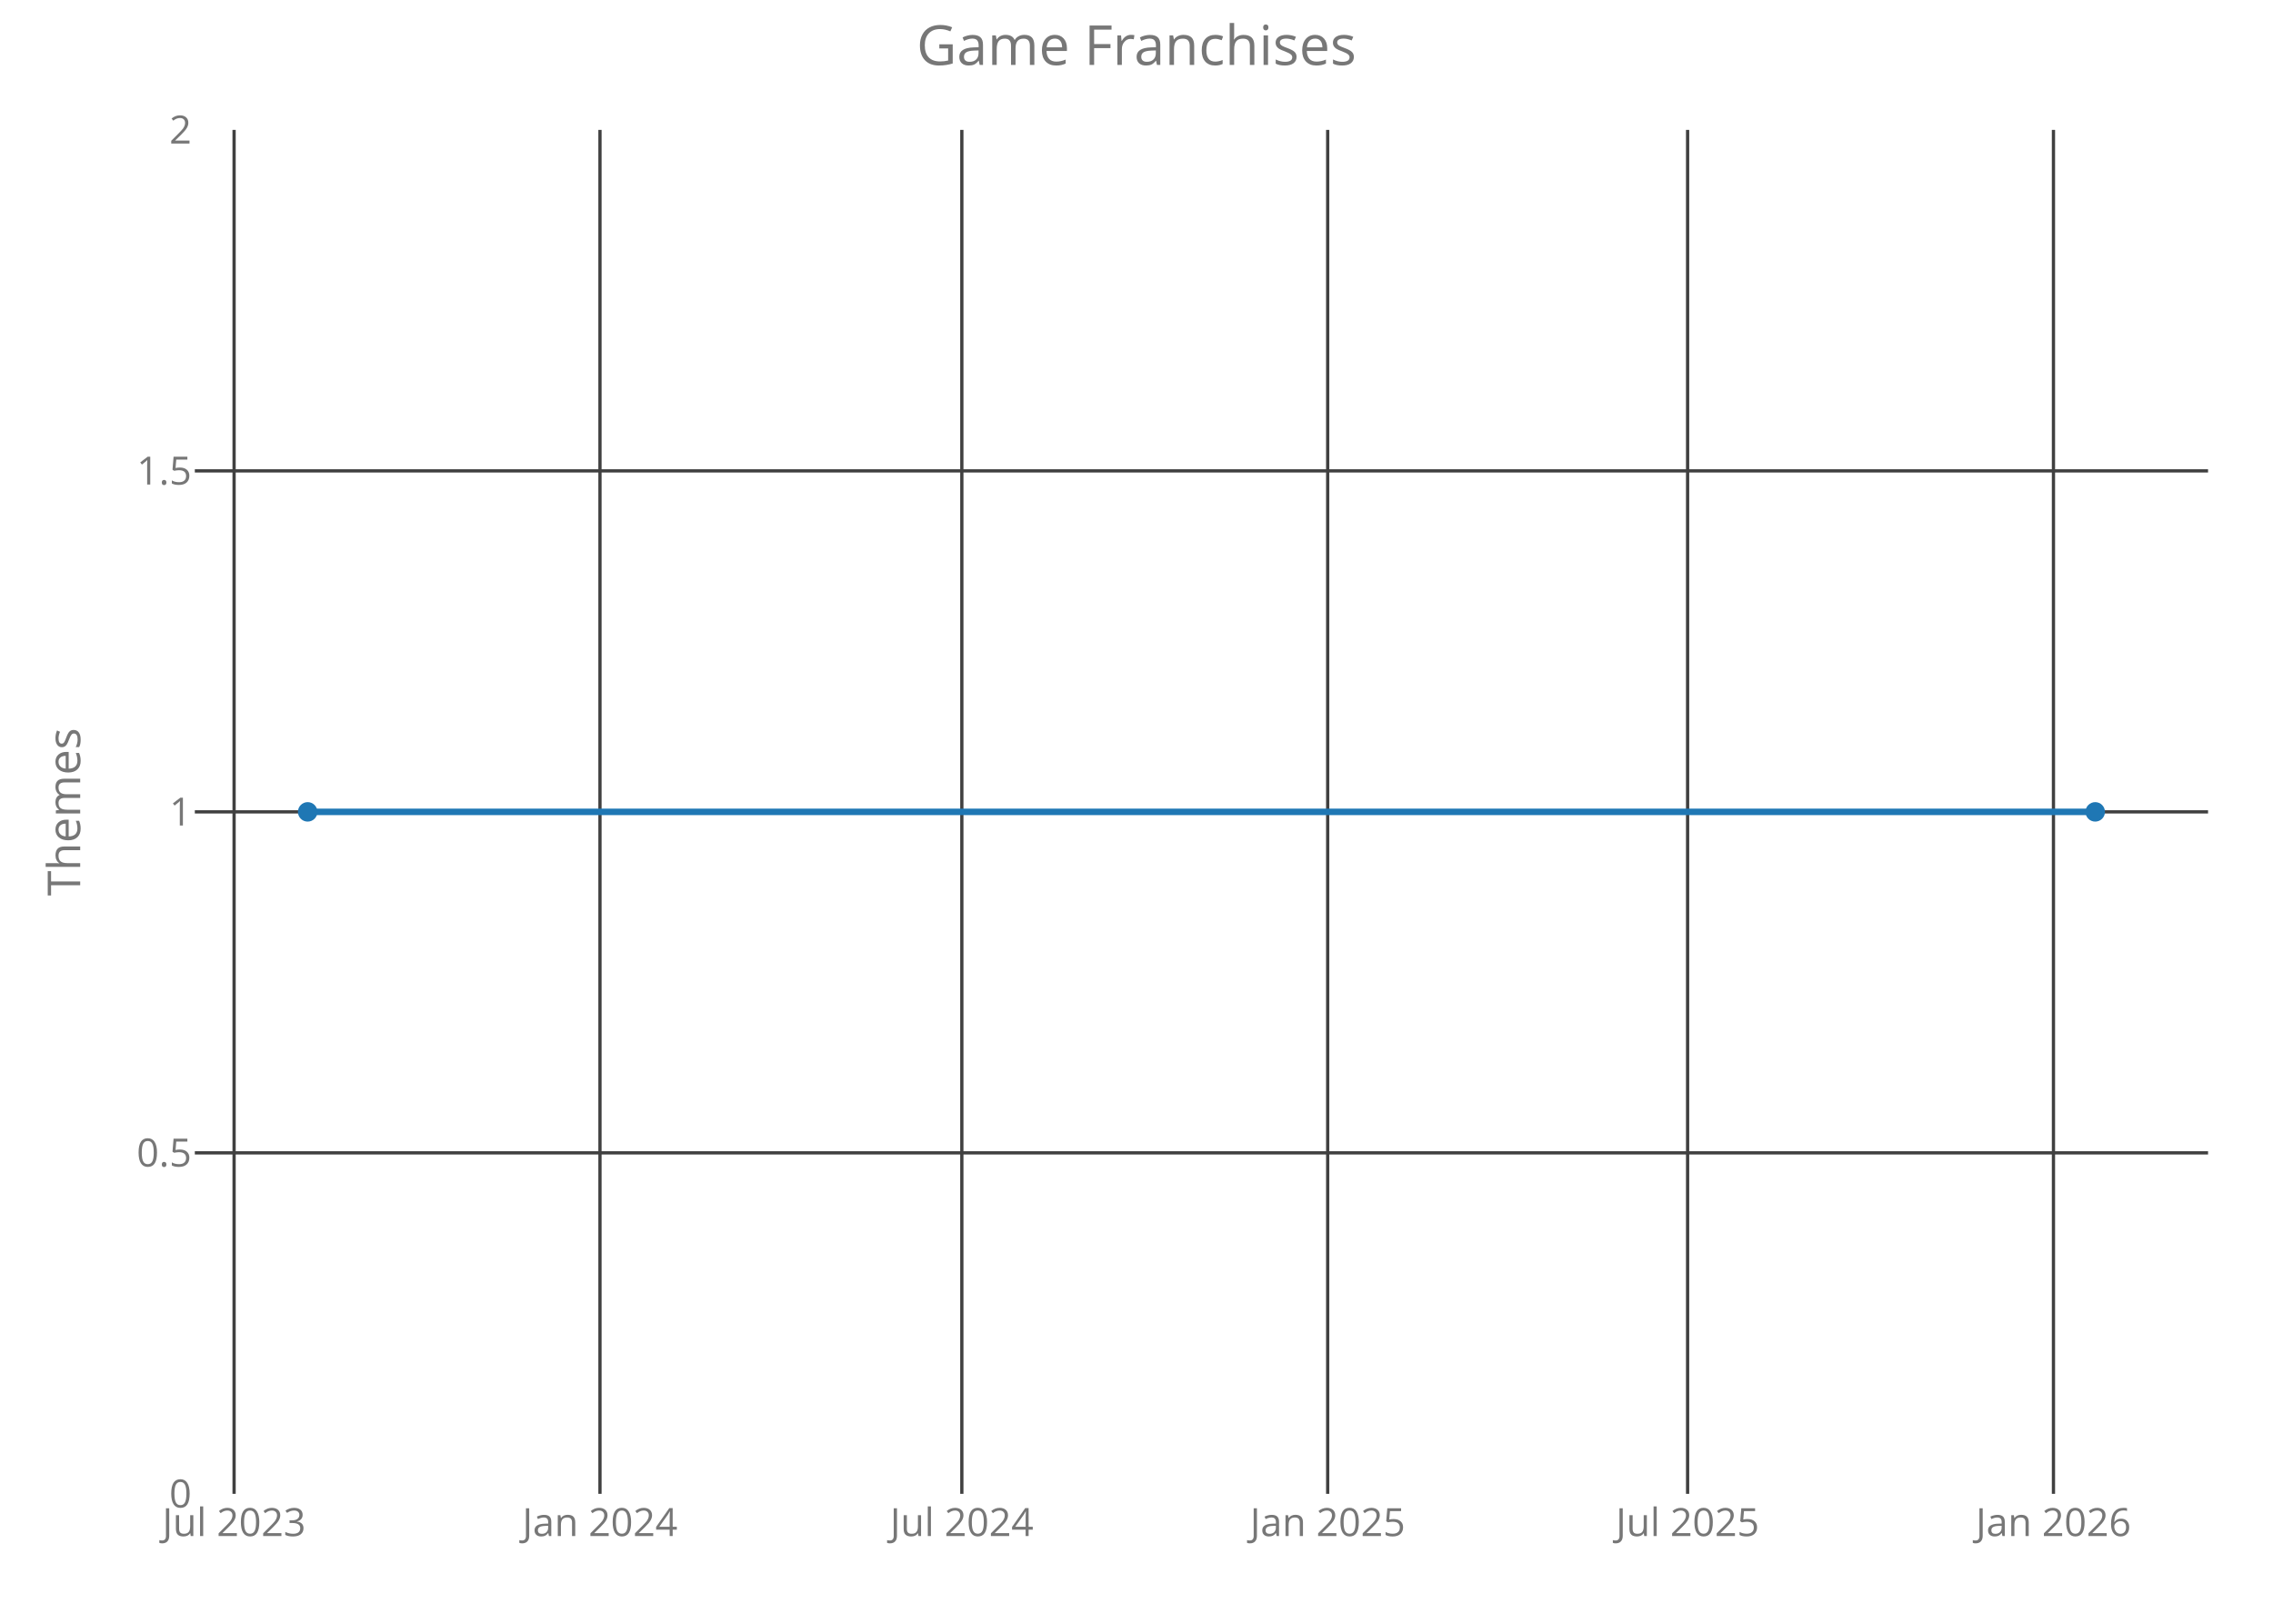
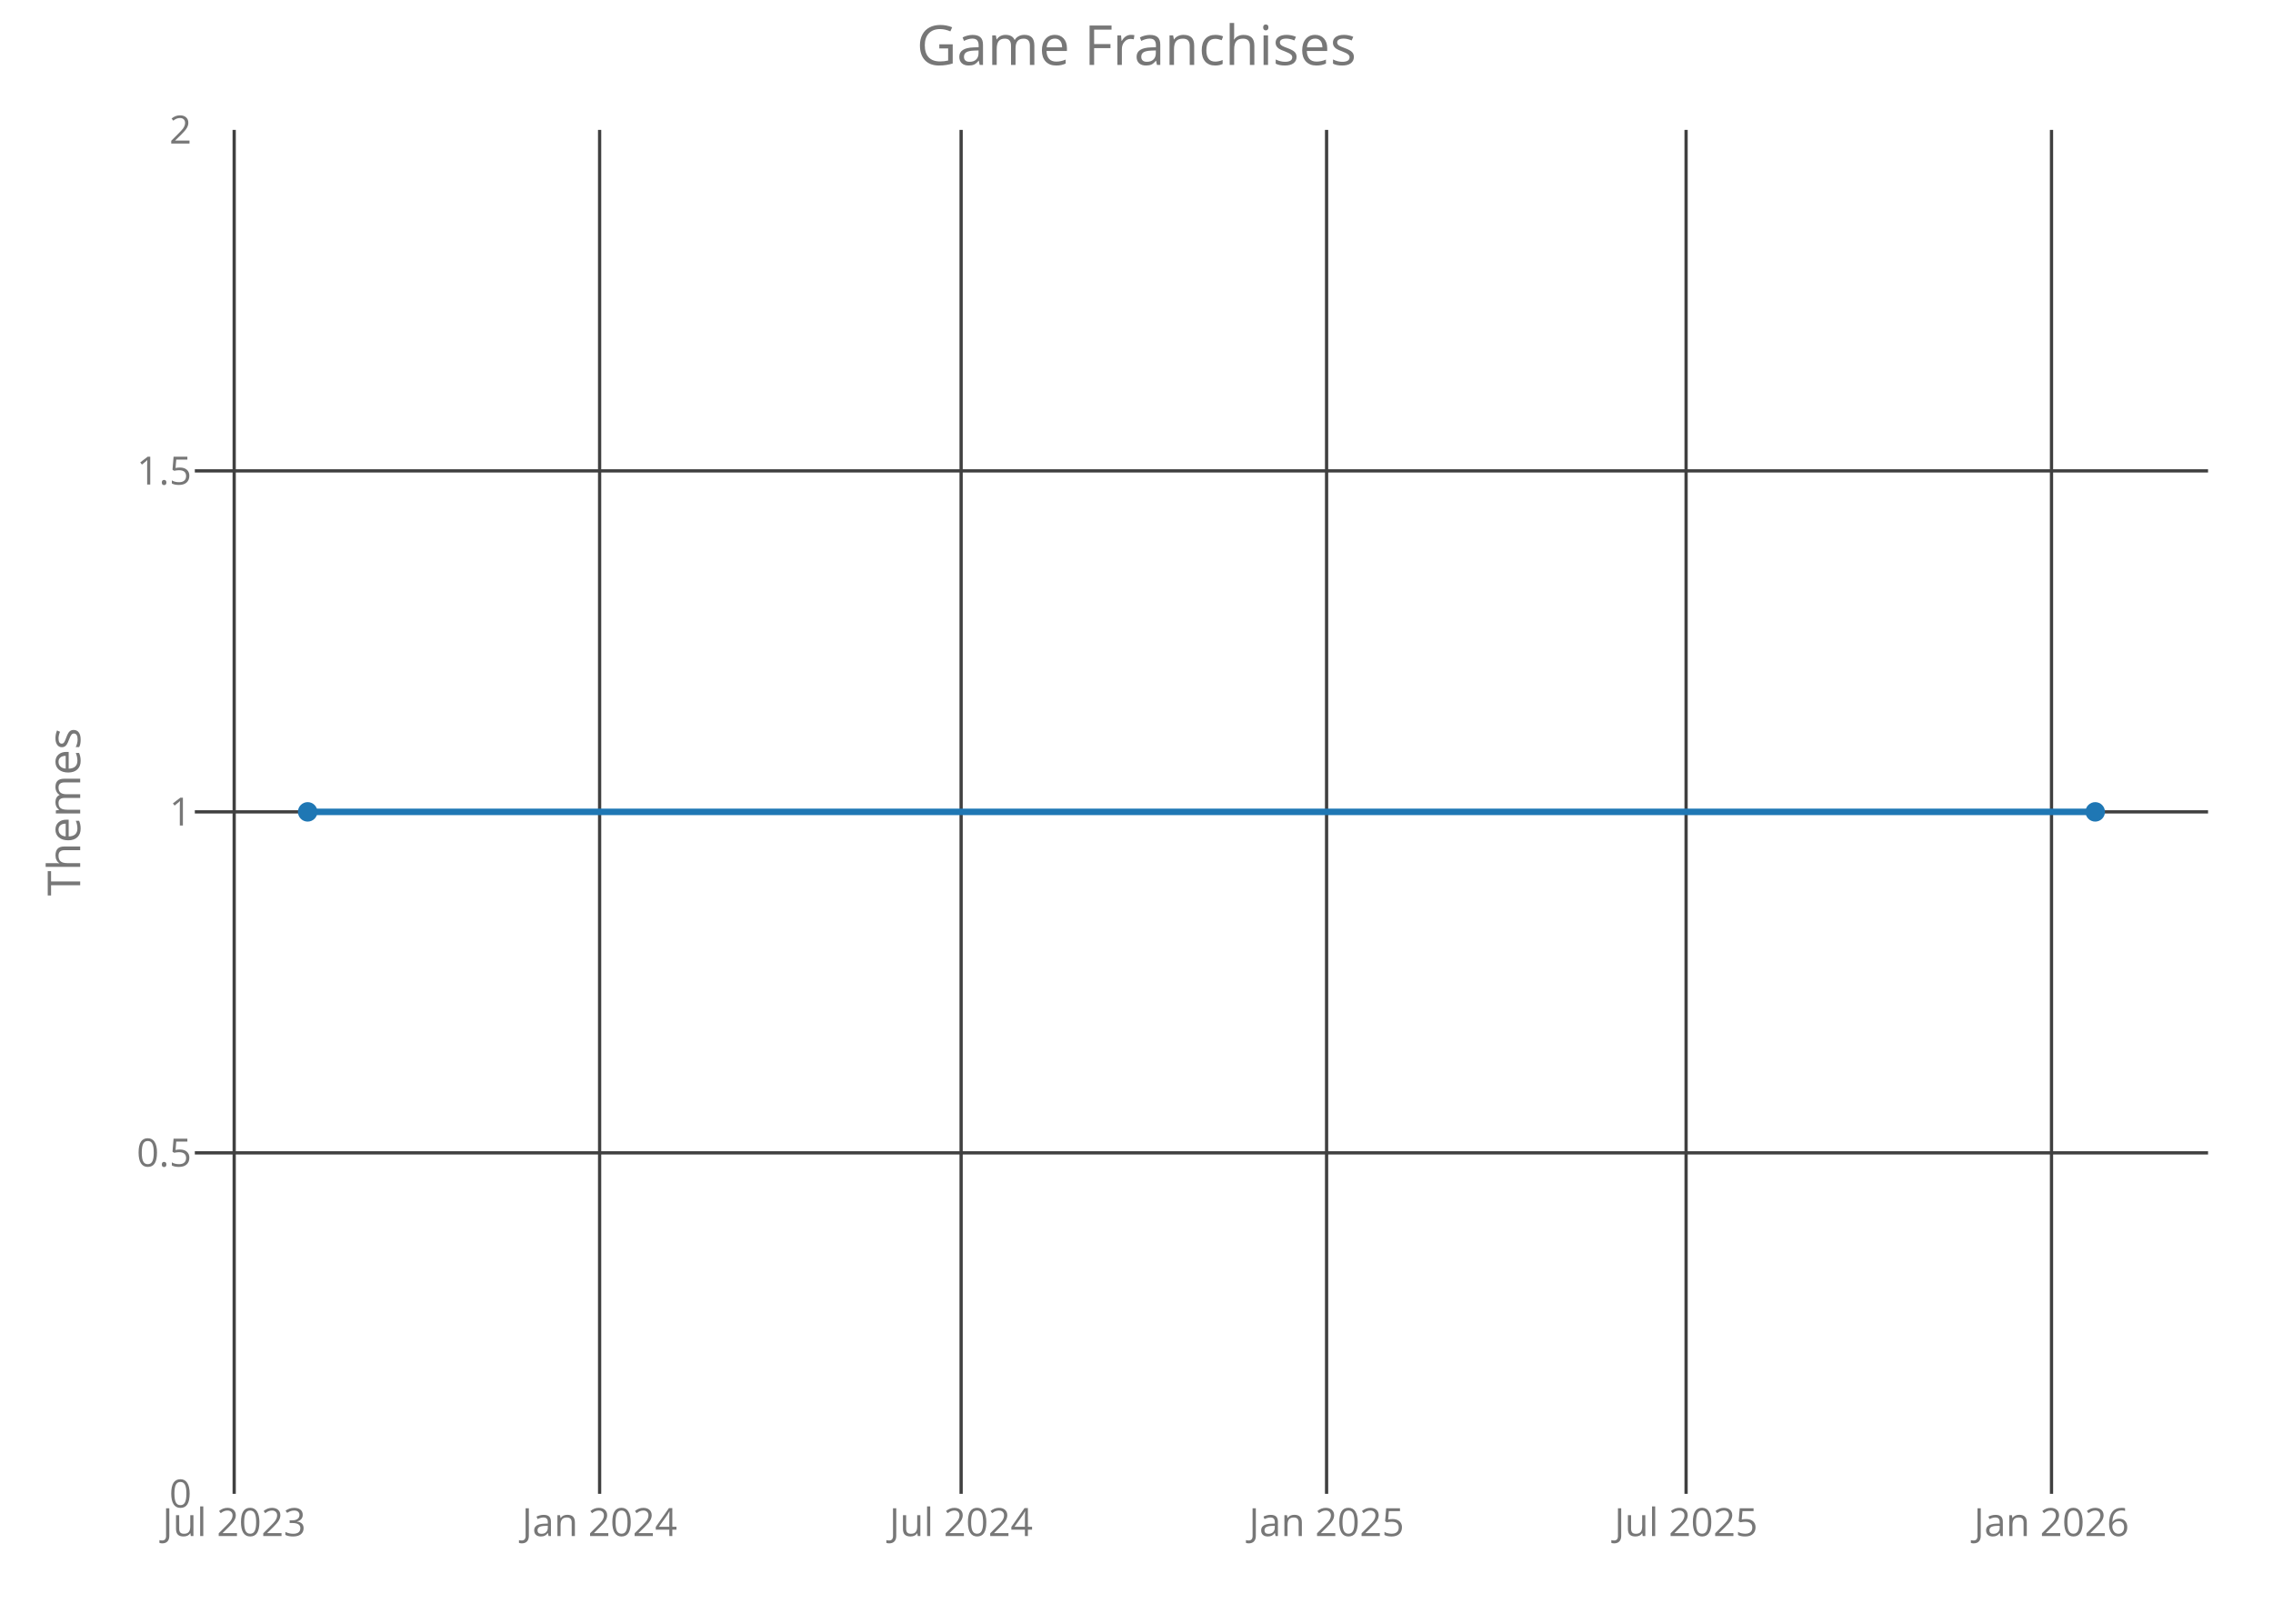
<svg xmlns="http://www.w3.org/2000/svg" class="main-svg" width="700" height="500" style="" viewBox="0 0 700 500">
  <rect x="0" y="0" width="700" height="500" style="fill: rgb(0, 0, 0); fill-opacity: 0;" />
-   <defs id="defs-90c476">
+   <defs id="defs-9c86c8">
    <g class="clips">
-       <clipPath id="clip90c476xyplot" class="plotclip">
+       <clipPath id="clip9c86c8xyplot" class="plotclip">
        <rect width="620" height="420" />
      </clipPath>
-       <clipPath class="axesclip" id="clip90c476x">
+       <clipPath class="axesclip" id="clip9c86c8x">
        <rect x="60" y="0" width="620" height="500" />
      </clipPath>
-       <clipPath class="axesclip" id="clip90c476y">
+       <clipPath class="axesclip" id="clip9c86c8y">
        <rect x="0" y="40" width="700" height="420" />
      </clipPath>
-       <clipPath class="axesclip" id="clip90c476xy">
+       <clipPath class="axesclip" id="clip9c86c8xy">
        <rect x="60" y="40" width="620" height="420" />
      </clipPath>
    </g>
    <g class="gradients" />
  </defs>
  <g class="bglayer">
    <rect class="bg" x="60" y="40" width="620" height="420" style="fill: rgb(0, 0, 0); fill-opacity: 0; stroke-width: 0;" />
  </g>
  <g class="layer-below">
    <g class="imagelayer" />
    <g class="shapelayer" />
  </g>
  <g class="cartesianlayer">
    <g class="subplot xy">
      <g class="layer-subplot">
        <g class="shapelayer" />
        <g class="imagelayer" />
      </g>
      <g class="gridlayer">
        <g class="x">
-           <path class="xgrid crisp" transform="translate(72.09,0)" d="M0,40v420" style="stroke: rgb(64, 64, 64); stroke-opacity: 1; stroke-width: 1px;" />
-           <path class="xgrid crisp" transform="translate(184.77,0)" d="M0,40v420" style="stroke: rgb(64, 64, 64); stroke-opacity: 1; stroke-width: 1px;" />
-           <path class="xgrid crisp" transform="translate(296.21,0)" d="M0,40v420" style="stroke: rgb(64, 64, 64); stroke-opacity: 1; stroke-width: 1px;" />
-           <path class="xgrid crisp" transform="translate(408.88,0)" d="M0,40v420" style="stroke: rgb(64, 64, 64); stroke-opacity: 1; stroke-width: 1px;" />
-           <path class="xgrid crisp" transform="translate(519.72,0)" d="M0,40v420" style="stroke: rgb(64, 64, 64); stroke-opacity: 1; stroke-width: 1px;" />
-           <path class="xgrid crisp" transform="translate(632.39,0)" d="M0,40v420" style="stroke: rgb(64, 64, 64); stroke-opacity: 1; stroke-width: 1px;" />
+           <path class="xgrid crisp" transform="translate(72.12,0)" d="M0,40v420" style="stroke: rgb(64, 64, 64); stroke-opacity: 1; stroke-width: 1px;" />
+           <path class="xgrid crisp" transform="translate(184.66,0)" d="M0,40v420" style="stroke: rgb(64, 64, 64); stroke-opacity: 1; stroke-width: 1px;" />
+           <path class="xgrid crisp" transform="translate(295.99,0)" d="M0,40v420" style="stroke: rgb(64, 64, 64); stroke-opacity: 1; stroke-width: 1px;" />
+           <path class="xgrid crisp" transform="translate(408.54,0)" d="M0,40v420" style="stroke: rgb(64, 64, 64); stroke-opacity: 1; stroke-width: 1px;" />
+           <path class="xgrid crisp" transform="translate(519.25,0)" d="M0,40v420" style="stroke: rgb(64, 64, 64); stroke-opacity: 1; stroke-width: 1px;" />
+           <path class="xgrid crisp" transform="translate(631.79,0)" d="M0,40v420" style="stroke: rgb(64, 64, 64); stroke-opacity: 1; stroke-width: 1px;" />
        </g>
        <g class="y">
          <path class="ygrid crisp" transform="translate(0,355)" d="M60,0h620" style="stroke: rgb(64, 64, 64); stroke-opacity: 1; stroke-width: 1px;" />
          <path class="ygrid crisp" transform="translate(0,250)" d="M60,0h620" style="stroke: rgb(64, 64, 64); stroke-opacity: 1; stroke-width: 1px;" />
          <path class="ygrid crisp" transform="translate(0,145)" d="M60,0h620" style="stroke: rgb(64, 64, 64); stroke-opacity: 1; stroke-width: 1px;" />
        </g>
      </g>
      <g class="zerolinelayer" />
      <path class="xlines-below crisp" d="M0,0" style="fill: none;" />
      <path class="ylines-below crisp" d="M0,0" style="fill: none;" />
      <g class="overlines-below" />
      <g class="xaxislayer-below">
        <g class="xtick">
-           <text text-anchor="middle" x="0" y="473" transform="translate(72.09,0)" style="font-family: 'Open Sans'; font-size: 12px; fill: rgb(119, 119, 119); fill-opacity: 1; white-space: pre;">Jul 2023</text>
+           <text text-anchor="middle" x="0" y="473" transform="translate(72.12,0)" style="font-family: 'Open Sans'; font-size: 12px; fill: rgb(119, 119, 119); fill-opacity: 1; white-space: pre;">Jul 2023</text>
        </g>
        <g class="xtick">
-           <text text-anchor="middle" x="0" y="473" transform="translate(184.77,0)" style="font-family: 'Open Sans'; font-size: 12px; fill: rgb(119, 119, 119); fill-opacity: 1; white-space: pre;">Jan 2024</text>
+           <text text-anchor="middle" x="0" y="473" transform="translate(184.66,0)" style="font-family: 'Open Sans'; font-size: 12px; fill: rgb(119, 119, 119); fill-opacity: 1; white-space: pre;">Jan 2024</text>
        </g>
        <g class="xtick">
-           <text text-anchor="middle" x="0" y="473" transform="translate(296.21,0)" style="font-family: 'Open Sans'; font-size: 12px; fill: rgb(119, 119, 119); fill-opacity: 1; white-space: pre;">Jul 2024</text>
+           <text text-anchor="middle" x="0" y="473" transform="translate(295.99,0)" style="font-family: 'Open Sans'; font-size: 12px; fill: rgb(119, 119, 119); fill-opacity: 1; white-space: pre;">Jul 2024</text>
        </g>
        <g class="xtick">
-           <text text-anchor="middle" x="0" y="473" transform="translate(408.88,0)" style="font-family: 'Open Sans'; font-size: 12px; fill: rgb(119, 119, 119); fill-opacity: 1; white-space: pre;">Jan 2025</text>
+           <text text-anchor="middle" x="0" y="473" transform="translate(408.54,0)" style="font-family: 'Open Sans'; font-size: 12px; fill: rgb(119, 119, 119); fill-opacity: 1; white-space: pre;">Jan 2025</text>
        </g>
        <g class="xtick">
-           <text text-anchor="middle" x="0" y="473" transform="translate(519.72,0)" style="font-family: 'Open Sans'; font-size: 12px; fill: rgb(119, 119, 119); fill-opacity: 1; white-space: pre;">Jul 2025</text>
+           <text text-anchor="middle" x="0" y="473" transform="translate(519.25,0)" style="font-family: 'Open Sans'; font-size: 12px; fill: rgb(119, 119, 119); fill-opacity: 1; white-space: pre;">Jul 2025</text>
        </g>
        <g class="xtick">
-           <text text-anchor="middle" x="0" y="473" transform="translate(632.39,0)" style="font-family: 'Open Sans'; font-size: 12px; fill: rgb(119, 119, 119); fill-opacity: 1; white-space: pre;">Jan 2026</text>
+           <text text-anchor="middle" x="0" y="473" transform="translate(631.79,0)" style="font-family: 'Open Sans'; font-size: 12px; fill: rgb(119, 119, 119); fill-opacity: 1; white-space: pre;">Jan 2026</text>
        </g>
      </g>
      <g class="yaxislayer-below">
        <g class="ytick">
          <text text-anchor="end" x="59" y="4.2" transform="translate(0,460)" style="font-family: 'Open Sans'; font-size: 12px; fill: rgb(119, 119, 119); fill-opacity: 1; white-space: pre;">0</text>
        </g>
        <g class="ytick">
          <text text-anchor="end" x="59" y="4.2" transform="translate(0,355)" style="font-family: 'Open Sans'; font-size: 12px; fill: rgb(119, 119, 119); fill-opacity: 1; white-space: pre;">0.5</text>
        </g>
        <g class="ytick">
          <text text-anchor="end" x="59" y="4.2" transform="translate(0,250)" style="font-family: 'Open Sans'; font-size: 12px; fill: rgb(119, 119, 119); fill-opacity: 1; white-space: pre;">1</text>
        </g>
        <g class="ytick">
          <text text-anchor="end" x="59" y="4.2" transform="translate(0,145)" style="font-family: 'Open Sans'; font-size: 12px; fill: rgb(119, 119, 119); fill-opacity: 1; white-space: pre;">1.5</text>
        </g>
        <g class="ytick">
          <text text-anchor="end" x="59" y="4.2" transform="translate(0,40)" style="font-family: 'Open Sans'; font-size: 12px; fill: rgb(119, 119, 119); fill-opacity: 1; white-space: pre;">2</text>
        </g>
      </g>
      <g class="overaxes-below" />
-       <g class="plot" transform="translate(60,40)" clip-path="url('#clip90c476xyplot')">
+       <g class="plot" transform="translate(60,40)" clip-path="url('#clip9c86c8xyplot')">
        <g class="scatterlayer mlayer">
-           <g class="trace scatter trace23e943" style="stroke-miterlimit: 2; opacity: 1;">
+           <g class="trace scatter trace7c027e" style="stroke-miterlimit: 2; opacity: 1;">
            <g class="fills" />
            <g class="errorbars" />
            <g class="lines">
              <path class="js-line" d="M34.75,210L585.25,210" style="vector-effect: non-scaling-stroke; fill: none; stroke: rgb(31, 119, 180); stroke-opacity: 1; stroke-width: 2px; opacity: 1;" />
            </g>
            <g class="points">
              <path class="point" transform="translate(34.75,210)" d="M3,0A3,3 0 1,1 0,-3A3,3 0 0,1 3,0Z" style="opacity: 1; stroke-width: 0px; fill: rgb(31, 119, 180); fill-opacity: 1;" />
              <path class="point" transform="translate(585.25,210)" d="M3,0A3,3 0 1,1 0,-3A3,3 0 0,1 3,0Z" style="opacity: 1; stroke-width: 0px; fill: rgb(31, 119, 180); fill-opacity: 1;" />
            </g>
            <g class="text" />
          </g>
        </g>
      </g>
      <g class="overplot" />
      <path class="xlines-above" />
      <path class="ylines-above" />
      <g class="overlines-above" />
      <g class="xaxislayer-above" />
      <g class="yaxislayer-above" />
      <g class="overaxes-above" />
    </g>
  </g>
  <g class="polarlayer" />
  <g class="ternarylayer" />
  <g class="geolayer" />
  <g class="funnelarealayer" />
  <g class="pielayer" />
  <g class="treemaplayer" />
  <g class="sunburstlayer" />
  <g class="glimages" />
-   <defs id="topdefs-90c476">
+   <defs id="topdefs-9c86c8">
    <g class="clips" />
  </defs>
  <g class="layer-above">
    <g class="imagelayer" />
    <g class="shapelayer" />
  </g>
  <g class="infolayer">
    <g class="g-gtitle">
      <text class="gtitle" x="350" y="20" text-anchor="middle" dy="0em" style="font-family: 'Open Sans'; font-size: 17px; fill: rgb(119, 119, 119); opacity: 1; font-weight: normal; white-space: pre;">Game Franchises</text>
    </g>
    <g class="g-xtitle" />
    <g class="g-ytitle">
      <text class="ytitle" transform="rotate(-90,24.7,250)" x="24.7" y="250" text-anchor="middle" style="font-family: 'Open Sans'; font-size: 14px; fill: rgb(119, 119, 119); opacity: 1; font-weight: normal; white-space: pre;">Themes</text>
    </g>
  </g>
</svg>
